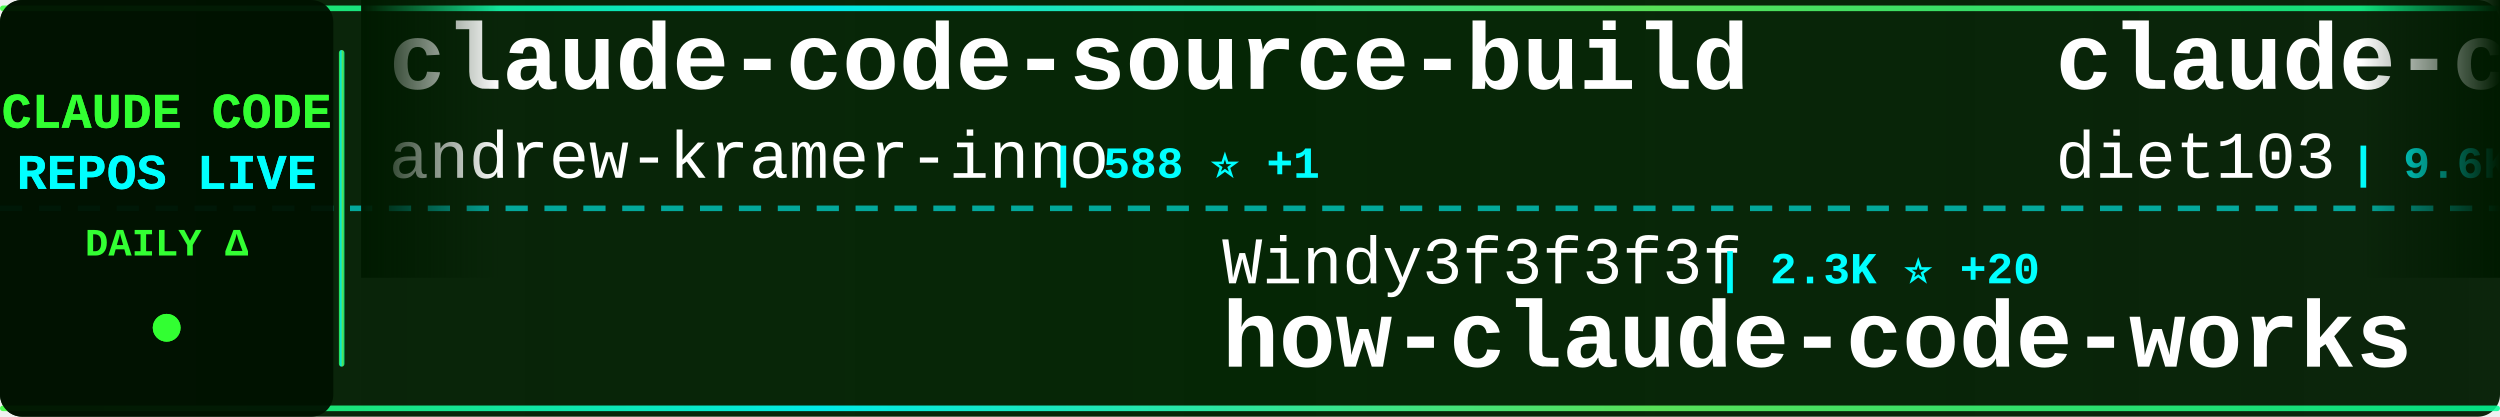
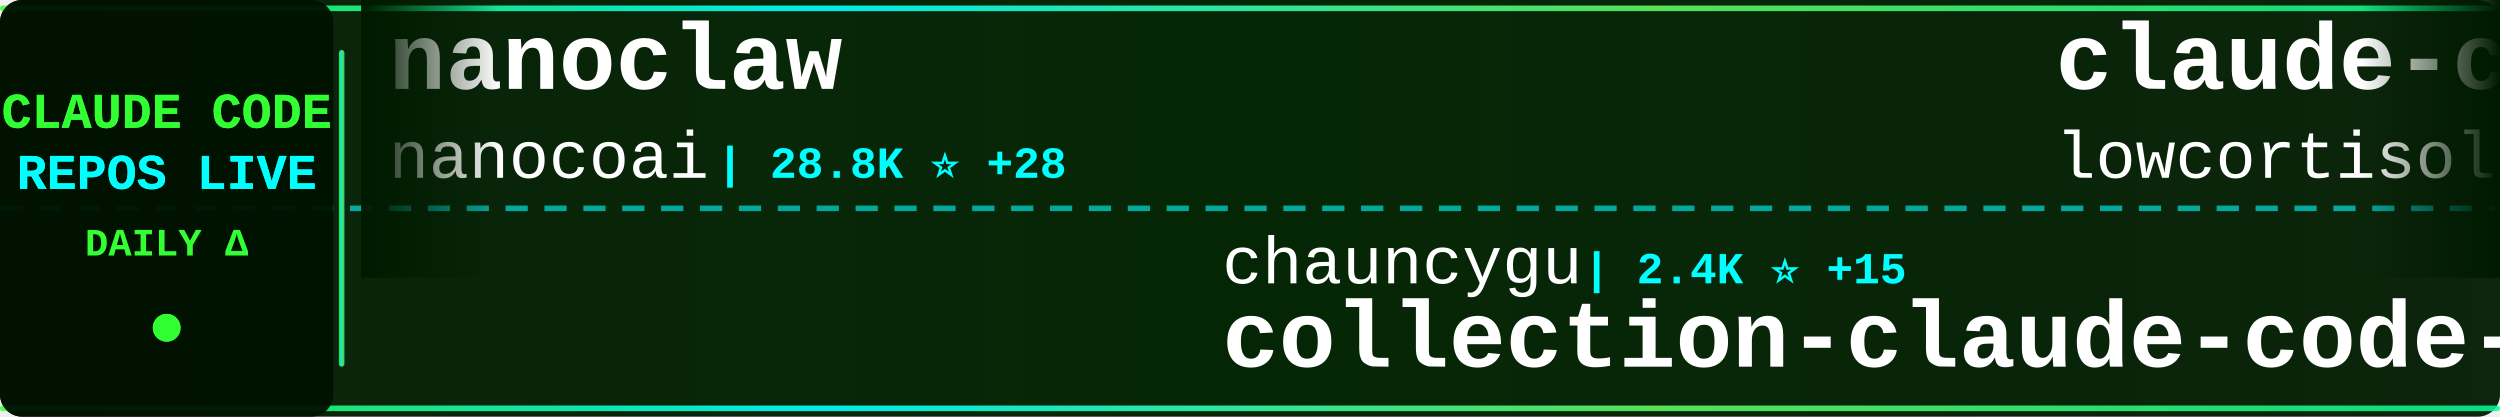
<svg xmlns="http://www.w3.org/2000/svg" width="900" height="150">
  <defs>
    <linearGradient id="tickerBg" x1="0%" y1="0%" x2="100%" y2="0%">
      <stop offset="0%" style="stop-color:#001a00;stop-opacity:0.95" />
      <stop offset="50%" style="stop-color:#002200;stop-opacity:0.98" />
      <stop offset="100%" style="stop-color:#001a00;stop-opacity:0.95" />
    </linearGradient>
    <linearGradient id="borderGrad" x1="0%" y1="0%" x2="100%" y2="0%">
      <stop offset="0%" style="stop-color:#33ff33;stop-opacity:0.85">
        <animate attributeName="stop-opacity" values="0.85;1;0.85" dur="2s" repeatCount="indefinite" />
      </stop>
      <stop offset="33%" style="stop-color:#00ffff;stop-opacity:0.9">
        <animate attributeName="stop-opacity" values="0.9;1;0.9" dur="2.2s" repeatCount="indefinite" />
      </stop>
      <stop offset="66%" style="stop-color:#66ff66;stop-opacity:0.85">
        <animate attributeName="stop-opacity" values="0.85;1;0.85" dur="1.8s" repeatCount="indefinite" />
      </stop>
      <stop offset="100%" style="stop-color:#00ff99;stop-opacity:0.85">
        <animate attributeName="stop-opacity" values="0.85;1;0.85" dur="2s" repeatCount="indefinite" />
      </stop>
    </linearGradient>
    <filter id="textGlow">
      <feGaussianBlur stdDeviation="0.1" result="coloredBlur" />
      <feMerge>
        <feMergeNode in="coloredBlur" />
        <feMergeNode in="SourceGraphic" />
      </feMerge>
    </filter>
    <filter id="metricGlow">
      <feGaussianBlur stdDeviation="0.2" result="coloredBlur" />
      <feMerge>
        <feMergeNode in="coloredBlur" />
        <feMergeNode in="SourceGraphic" />
      </feMerge>
    </filter>
    <linearGradient id="leftFade" x1="0%" y1="0%" x2="100%" y2="0%">
      <stop offset="0%" style="stop-color:#001a00;stop-opacity:1" />
      <stop offset="100%" style="stop-color:#001a00;stop-opacity:0" />
    </linearGradient>
    <linearGradient id="rightFade" x1="0%" y1="0%" x2="100%" y2="0%">
      <stop offset="0%" style="stop-color:#001a00;stop-opacity:0" />
      <stop offset="100%" style="stop-color:#001a00;stop-opacity:1" />
    </linearGradient>
  </defs>
  <rect width="900" height="150" fill="url(#tickerBg)" rx="8" />
  <rect x="0" y="2" width="900" height="2" fill="url(#borderGrad)" rx="1" />
  <rect x="0" y="146" width="900" height="2" fill="url(#borderGrad)" rx="1" />
  <line x1="0" y1="75" x2="900" y2="75" stroke="#00ffff" stroke-width="2" stroke-dasharray="8 6" opacity="0.6" />
  <rect x="0" y="0" width="120" height="150" fill="#001100" opacity="0.95" rx="8" />
  <text x="60" y="46" font-family="'Courier New', monospace" font-size="18" font-weight="bold" fill="#33ff33" text-anchor="middle" filter="url(#textGlow)">
    CLAUDE CODE
  </text>
  <text x="60" y="68" font-family="'Courier New', monospace" font-size="18" font-weight="bold" fill="#00ffff" text-anchor="middle" filter="url(#textGlow)">
    REPOS LIVE
  </text>
  <text x="60" y="92" font-family="'Courier New', monospace" font-size="14" font-weight="bold" fill="#33ff33" text-anchor="middle">
    DAILY Δ
  </text>
  <circle cx="60" cy="118" r="5" fill="#33ff33" filter="url(#metricGlow)">
    <animate attributeName="r" values="4;6;4" dur="1.5s" repeatCount="indefinite" />
    <animate attributeName="opacity" values="0.6;1;0.6" dur="1.5s" repeatCount="indefinite" />
  </circle>
  <rect x="122" y="18" width="2" height="114" fill="url(#borderGrad)" rx="1" />
  <clipPath id="tickerClip">
    <rect x="130" y="0" width="770" height="150" />
  </clipPath>
  <g clip-path="url(#tickerClip)">
    <g id="tickerItems">
      <animateTransform attributeName="transform" attributeType="XML" type="translate" from="0 0" to="-3000 0" dur="54s" repeatCount="indefinite" />
      <g transform="translate(0, 0)">
-         <text x="140" y="32" font-family="'Courier New', monospace" font-size="34" font-weight="bold" fill="#ffffff">claude-code-source-build</text>
-         <text x="140" y="64" font-family="'Courier New', monospace" font-size="24" font-weight="normal" fill="#ffffff" opacity="1.0">andrew-kramer-inno</text>
-         <text x="378" y="64" font-family="'Courier New', monospace" font-size="16" font-weight="bold" fill="#00ffff"> | 588 ⭐ +1</text>
+         <text x="140" y="32" font-family="'Courier New', monospace" font-size="34" font-weight="bold" fill="#ffffff">nanoclaw</text>
+         <text x="140" y="64" font-family="'Courier New', monospace" font-size="24" font-weight="normal" fill="#ffffff" opacity="1.0">nanocoai</text>
+         <text x="258" y="64" font-family="'Courier New', monospace" font-size="16" font-weight="bold" fill="#00ffff"> | 28.8K ⭐ +28</text>
      </g>
      <g transform="translate(300, 0)">
-         <text x="140" y="102" font-family="'Courier New', monospace" font-size="24" font-weight="normal" fill="#ffffff" opacity="1.0">Windy3f3f3f3f</text>
-         <text x="318" y="102" font-family="'Courier New', monospace" font-size="16" font-weight="bold" fill="#00ffff"> | 2.3K ⭐ +20</text>
-         <text x="140" y="132" font-family="'Courier New', monospace" font-size="34" font-weight="bold" fill="#ffffff">how-claude-code-works</text>
+         <text x="140" y="102" font-family="'Courier New', monospace" font-size="24" font-weight="normal" fill="#ffffff" opacity="1.0">chauncygu</text>
+         <text x="270" y="102" font-family="'Courier New', monospace" font-size="16" font-weight="bold" fill="#00ffff"> | 2.4K ⭐ +15</text>
+         <text x="140" y="132" font-family="'Courier New', monospace" font-size="34" font-weight="bold" fill="#ffffff">collection-claude-code-s...</text>
      </g>
      <g transform="translate(600, 0)">
-         <text x="140" y="32" font-family="'Courier New', monospace" font-size="34" font-weight="bold" fill="#ffffff">claude-code-infrastructu...</text>
-         <text x="140" y="64" font-family="'Courier New', monospace" font-size="24" font-weight="normal" fill="#ffffff" opacity="1.0">diet103</text>
-         <text x="246" y="64" font-family="'Courier New', monospace" font-size="16" font-weight="bold" fill="#00ffff"> | 9.6K ⭐ +4</text>
+         <text x="140" y="32" font-family="'Courier New', monospace" font-size="34" font-weight="bold" fill="#ffffff">claude-code</text>
+         <text x="140" y="64" font-family="'Courier New', monospace" font-size="24" font-weight="normal" fill="#ffffff" opacity="1.0">lowcortisolprogrammer</text>
+         <text x="414" y="64" font-family="'Courier New', monospace" font-size="16" font-weight="bold" fill="#00ffff"> | 172 ⭐</text>
      </g>
      <g transform="translate(900, 0)">
-         <text x="140" y="102" font-family="'Courier New', monospace" font-size="24" font-weight="normal" fill="#ffffff" opacity="1.0">anthropics</text>
-         <text x="282" y="102" font-family="'Courier New', monospace" font-size="16" font-weight="bold" fill="#00ffff"> | 7.5K ⭐ +19</text>
-         <text x="140" y="132" font-family="'Courier New', monospace" font-size="34" font-weight="bold" fill="#ffffff">claude-code-action</text>
+         <text x="140" y="102" font-family="'Courier New', monospace" font-size="24" font-weight="normal" fill="#ffffff" opacity="1.0">JrCx7scC</text>
+         <text x="258" y="102" font-family="'Courier New', monospace" font-size="16" font-weight="bold" fill="#00ffff"> | 367 ⭐</text>
+         <text x="140" y="132" font-family="'Courier New', monospace" font-size="34" font-weight="bold" fill="#ffffff">claude-code-source</text>
      </g>
      <g transform="translate(1200, 0)">
-         <text x="140" y="32" font-family="'Courier New', monospace" font-size="34" font-weight="bold" fill="#ffffff">claude-code-source</text>
-         <text x="140" y="64" font-family="'Courier New', monospace" font-size="24" font-weight="normal" fill="#ffffff" opacity="1.0">JrCx7scC</text>
-         <text x="258" y="64" font-family="'Courier New', monospace" font-size="16" font-weight="bold" fill="#00ffff"> | 367 ⭐</text>
+         <text x="140" y="32" font-family="'Courier New', monospace" font-size="34" font-weight="bold" fill="#ffffff">claude-code-source-code-...</text>
+         <text x="140" y="64" font-family="'Courier New', monospace" font-size="24" font-weight="normal" fill="#ffffff" opacity="1.0">ghuntley</text>
+         <text x="258" y="64" font-family="'Courier New', monospace" font-size="16" font-weight="bold" fill="#00ffff"> | 976 ⭐</text>
      </g>
      <g transform="translate(1500, 0)">
-         <text x="140" y="102" font-family="'Courier New', monospace" font-size="24" font-weight="normal" fill="#ffffff" opacity="1.0">huangserva</text>
-         <text x="282" y="102" font-family="'Courier New', monospace" font-size="16" font-weight="bold" fill="#00ffff"> | 581 ⭐ +2</text>
-         <text x="140" y="132" font-family="'Courier New', monospace" font-size="34" font-weight="bold" fill="#ffffff">claude-code-cli</text>
+         <text x="140" y="102" font-family="'Courier New', monospace" font-size="24" font-weight="normal" fill="#ffffff" opacity="1.0">Pimzino</text>
+         <text x="246" y="102" font-family="'Courier New', monospace" font-size="16" font-weight="bold" fill="#00ffff"> | 3.7K ⭐ +6</text>
+         <text x="140" y="132" font-family="'Courier New', monospace" font-size="34" font-weight="bold" fill="#ffffff">claude-code-spec-workflo...</text>
      </g>
      <g transform="translate(1800, 0)">
-         <text x="140" y="32" font-family="'Courier New', monospace" font-size="34" font-weight="bold" fill="#ffffff">claude-code-showcase</text>
-         <text x="140" y="64" font-family="'Courier New', monospace" font-size="24" font-weight="normal" fill="#ffffff" opacity="1.0">ChrisWiles</text>
-         <text x="282" y="64" font-family="'Courier New', monospace" font-size="16" font-weight="bold" fill="#00ffff"> | 5.9K ⭐ +8</text>
+         <text x="140" y="32" font-family="'Courier New', monospace" font-size="34" font-weight="bold" fill="#ffffff">claude-code-workflows</text>
+         <text x="140" y="64" font-family="'Courier New', monospace" font-size="24" font-weight="normal" fill="#ffffff" opacity="1.0">OneRedOak</text>
+         <text x="270" y="64" font-family="'Courier New', monospace" font-size="16" font-weight="bold" fill="#00ffff"> | 3.8K ⭐ +1</text>
      </g>
      <g transform="translate(2100, 0)">
-         <text x="140" y="102" font-family="'Courier New', monospace" font-size="24" font-weight="normal" fill="#ffffff" opacity="1.0">https-deeplearning-ai</text>
-         <text x="414" y="102" font-family="'Courier New', monospace" font-size="16" font-weight="bold" fill="#00ffff"> | 509 ⭐</text>
-         <text x="140" y="132" font-family="'Courier New', monospace" font-size="34" font-weight="bold" fill="#ffffff">sc-claude-code-files</text>
+         <text x="140" y="102" font-family="'Courier New', monospace" font-size="24" font-weight="normal" fill="#ffffff" opacity="1.0">kodu-ai</text>
+         <text x="246" y="102" font-family="'Courier New', monospace" font-size="16" font-weight="bold" fill="#00ffff"> | 5.3K ⭐</text>
+         <text x="140" y="132" font-family="'Courier New', monospace" font-size="34" font-weight="bold" fill="#ffffff">claude-coder</text>
      </g>
      <g transform="translate(2400, 0)">
-         <text x="140" y="32" font-family="'Courier New', monospace" font-size="34" font-weight="bold" fill="#ffffff">claude-howto</text>
-         <text x="140" y="64" font-family="'Courier New', monospace" font-size="24" font-weight="normal" fill="#ffffff" opacity="1.0">luongnv89</text>
-         <text x="270" y="64" font-family="'Courier New', monospace" font-size="16" font-weight="bold" fill="#00ffff"> | 32.6K ⭐ +164</text>
+         <text x="140" y="32" font-family="'Courier New', monospace" font-size="34" font-weight="bold" fill="#ffffff">claude-skills</text>
+         <text x="140" y="64" font-family="'Courier New', monospace" font-size="24" font-weight="normal" fill="#ffffff" opacity="1.0">alirezarezvani</text>
+         <text x="330" y="64" font-family="'Courier New', monospace" font-size="16" font-weight="bold" fill="#00ffff"> | 14.6K ⭐ +111</text>
      </g>
      <g transform="translate(2700, 0)">
-         <text x="140" y="102" font-family="'Courier New', monospace" font-size="24" font-weight="normal" fill="#ffffff" opacity="1.0">Maciek-roboblog</text>
-         <text x="342" y="102" font-family="'Courier New', monospace" font-size="16" font-weight="bold" fill="#00ffff"> | 8.0K ⭐ +11</text>
-         <text x="140" y="132" font-family="'Courier New', monospace" font-size="34" font-weight="bold" fill="#ffffff">Claude-Code-Usage-Monito...</text>
+         <text x="140" y="102" font-family="'Courier New', monospace" font-size="24" font-weight="normal" fill="#ffffff" opacity="1.0">claude-code-best</text>
+         <text x="354" y="102" font-family="'Courier New', monospace" font-size="16" font-weight="bold" fill="#00ffff"> | 18.2K ⭐ +71</text>
+         <text x="140" y="132" font-family="'Courier New', monospace" font-size="34" font-weight="bold" fill="#ffffff">claude-code</text>
      </g>
      <g transform="translate(3000, 0)">
-         <text x="140" y="32" font-family="'Courier New', monospace" font-size="34" font-weight="bold" fill="#ffffff">claude-code-source-build</text>
-         <text x="140" y="64" font-family="'Courier New', monospace" font-size="24" font-weight="normal" fill="#ffffff" opacity="1.0">andrew-kramer-inno</text>
-         <text x="378" y="64" font-family="'Courier New', monospace" font-size="16" font-weight="bold" fill="#00ffff"> | 588 ⭐ +1</text>
+         <text x="140" y="32" font-family="'Courier New', monospace" font-size="34" font-weight="bold" fill="#ffffff">nanoclaw</text>
+         <text x="140" y="64" font-family="'Courier New', monospace" font-size="24" font-weight="normal" fill="#ffffff" opacity="1.0">nanocoai</text>
+         <text x="258" y="64" font-family="'Courier New', monospace" font-size="16" font-weight="bold" fill="#00ffff"> | 28.8K ⭐ +28</text>
      </g>
      <g transform="translate(3300, 0)">
-         <text x="140" y="102" font-family="'Courier New', monospace" font-size="24" font-weight="normal" fill="#ffffff" opacity="1.0">Windy3f3f3f3f</text>
-         <text x="318" y="102" font-family="'Courier New', monospace" font-size="16" font-weight="bold" fill="#00ffff"> | 2.3K ⭐ +20</text>
-         <text x="140" y="132" font-family="'Courier New', monospace" font-size="34" font-weight="bold" fill="#ffffff">how-claude-code-works</text>
+         <text x="140" y="102" font-family="'Courier New', monospace" font-size="24" font-weight="normal" fill="#ffffff" opacity="1.0">chauncygu</text>
+         <text x="270" y="102" font-family="'Courier New', monospace" font-size="16" font-weight="bold" fill="#00ffff"> | 2.4K ⭐ +15</text>
+         <text x="140" y="132" font-family="'Courier New', monospace" font-size="34" font-weight="bold" fill="#ffffff">collection-claude-code-s...</text>
      </g>
      <g transform="translate(3600, 0)">
-         <text x="140" y="32" font-family="'Courier New', monospace" font-size="34" font-weight="bold" fill="#ffffff">claude-code-infrastructu...</text>
-         <text x="140" y="64" font-family="'Courier New', monospace" font-size="24" font-weight="normal" fill="#ffffff" opacity="1.0">diet103</text>
-         <text x="246" y="64" font-family="'Courier New', monospace" font-size="16" font-weight="bold" fill="#00ffff"> | 9.6K ⭐ +4</text>
+         <text x="140" y="32" font-family="'Courier New', monospace" font-size="34" font-weight="bold" fill="#ffffff">claude-code</text>
+         <text x="140" y="64" font-family="'Courier New', monospace" font-size="24" font-weight="normal" fill="#ffffff" opacity="1.0">lowcortisolprogrammer</text>
+         <text x="414" y="64" font-family="'Courier New', monospace" font-size="16" font-weight="bold" fill="#00ffff"> | 172 ⭐</text>
      </g>
      <g transform="translate(3900, 0)">
-         <text x="140" y="102" font-family="'Courier New', monospace" font-size="24" font-weight="normal" fill="#ffffff" opacity="1.0">anthropics</text>
-         <text x="282" y="102" font-family="'Courier New', monospace" font-size="16" font-weight="bold" fill="#00ffff"> | 7.5K ⭐ +19</text>
-         <text x="140" y="132" font-family="'Courier New', monospace" font-size="34" font-weight="bold" fill="#ffffff">claude-code-action</text>
+         <text x="140" y="102" font-family="'Courier New', monospace" font-size="24" font-weight="normal" fill="#ffffff" opacity="1.0">JrCx7scC</text>
+         <text x="258" y="102" font-family="'Courier New', monospace" font-size="16" font-weight="bold" fill="#00ffff"> | 367 ⭐</text>
+         <text x="140" y="132" font-family="'Courier New', monospace" font-size="34" font-weight="bold" fill="#ffffff">claude-code-source</text>
      </g>
    </g>
  </g>
  <rect x="130" y="0" width="50" height="100" fill="url(#leftFade)" />
  <rect x="850" y="0" width="50" height="100" fill="url(#rightFade)" />
</svg>
